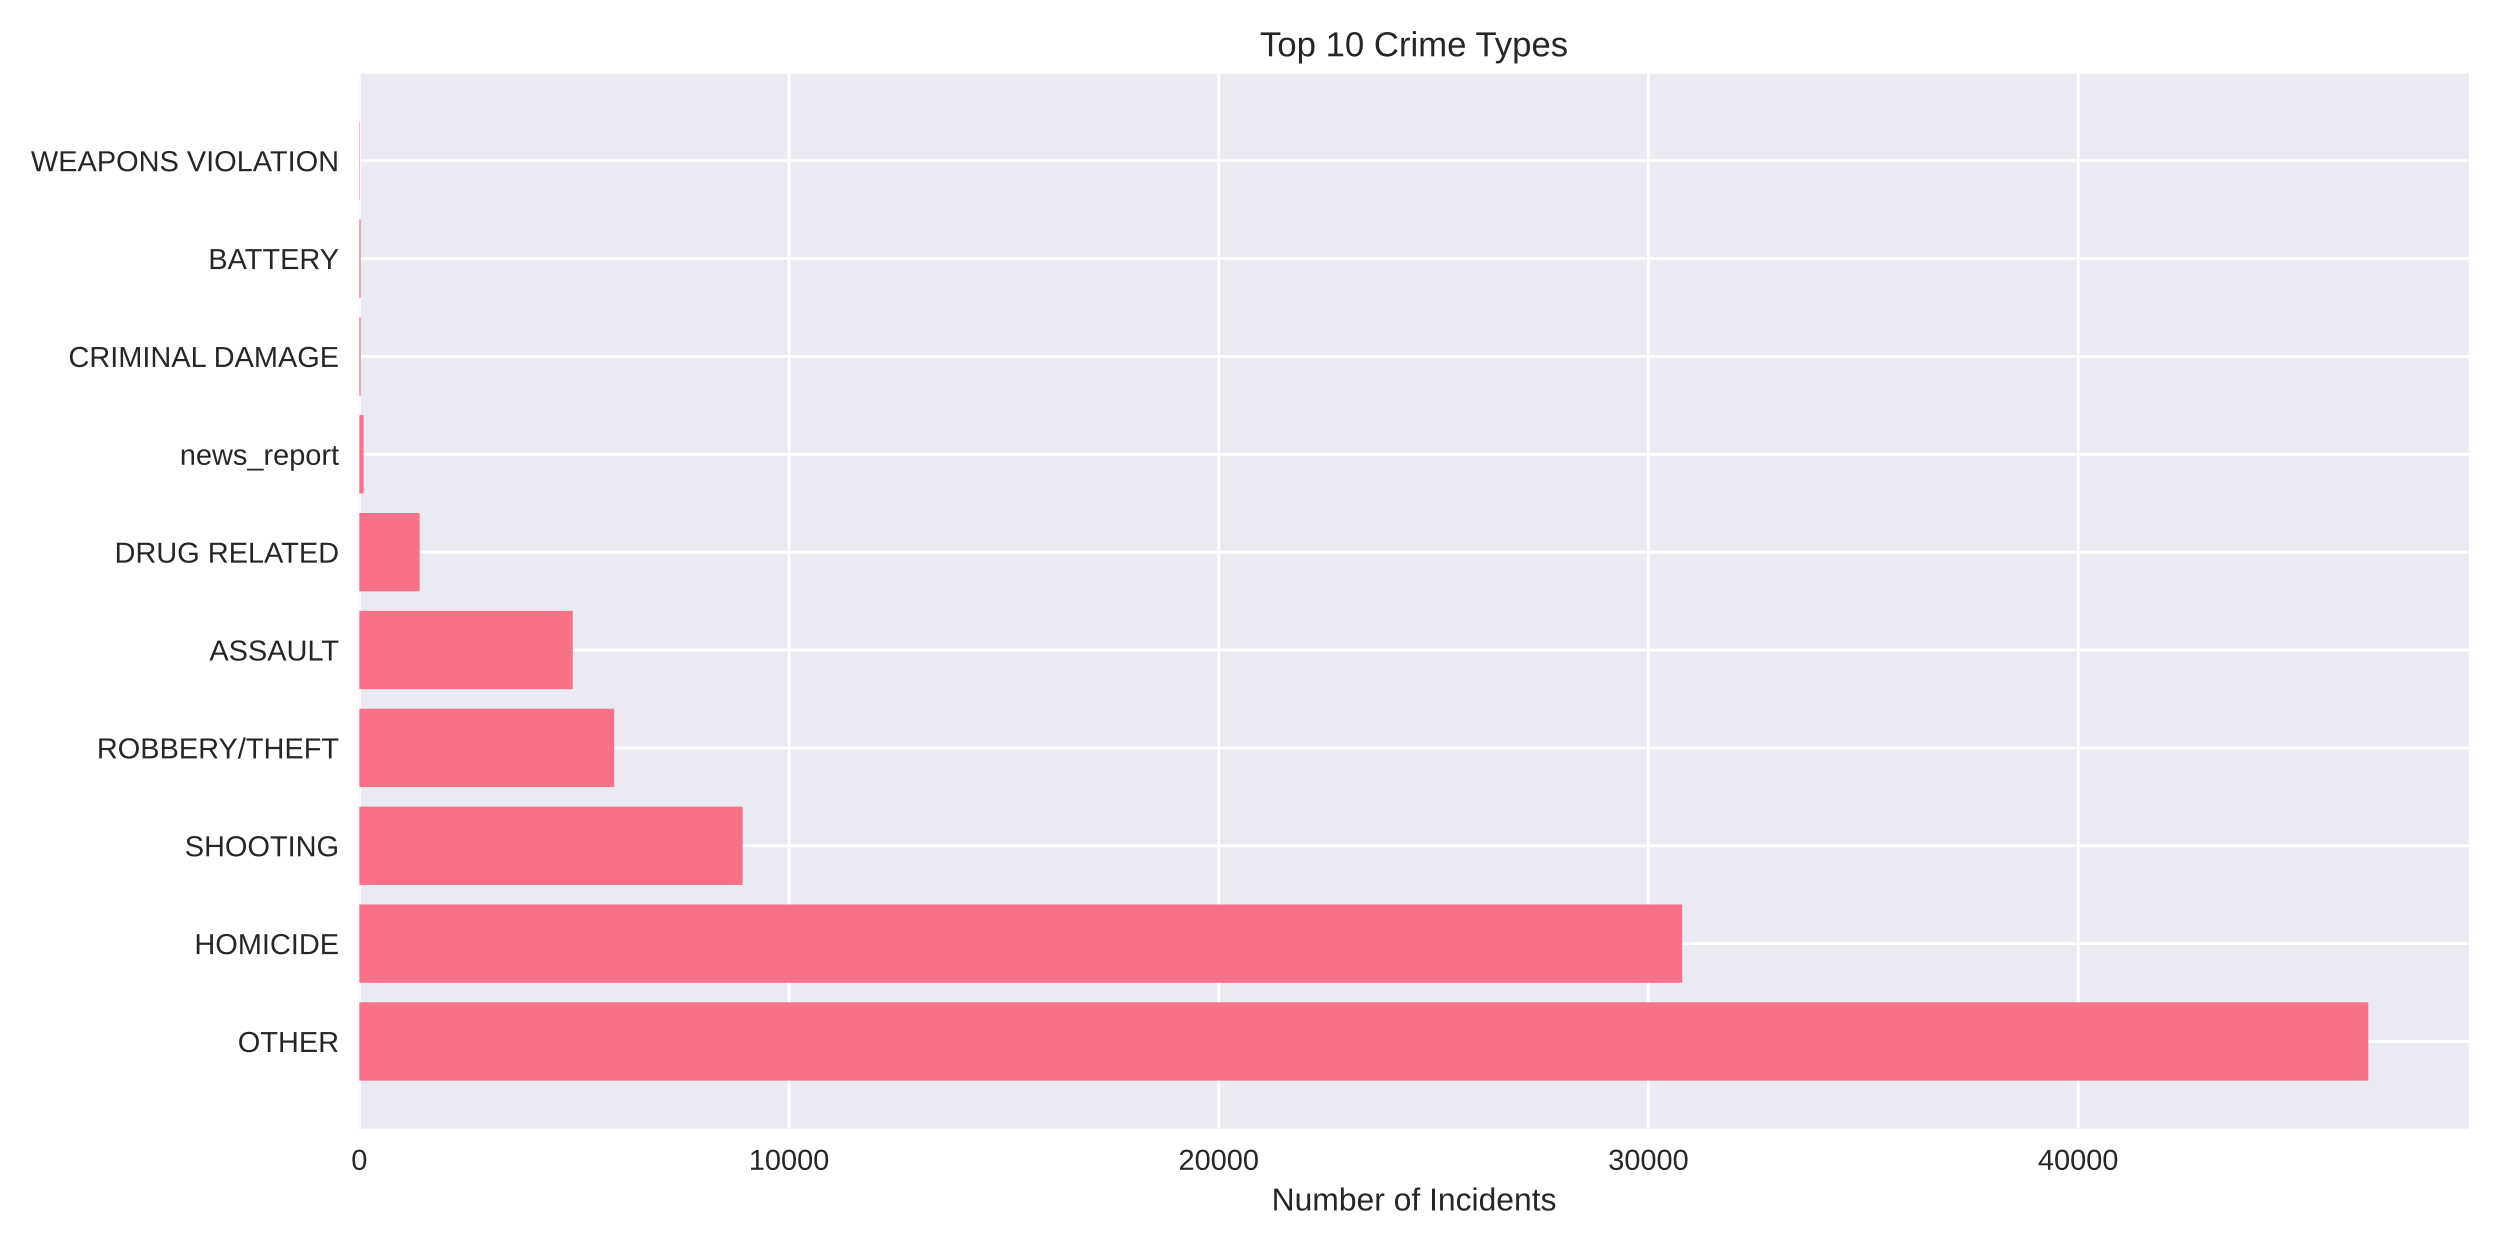
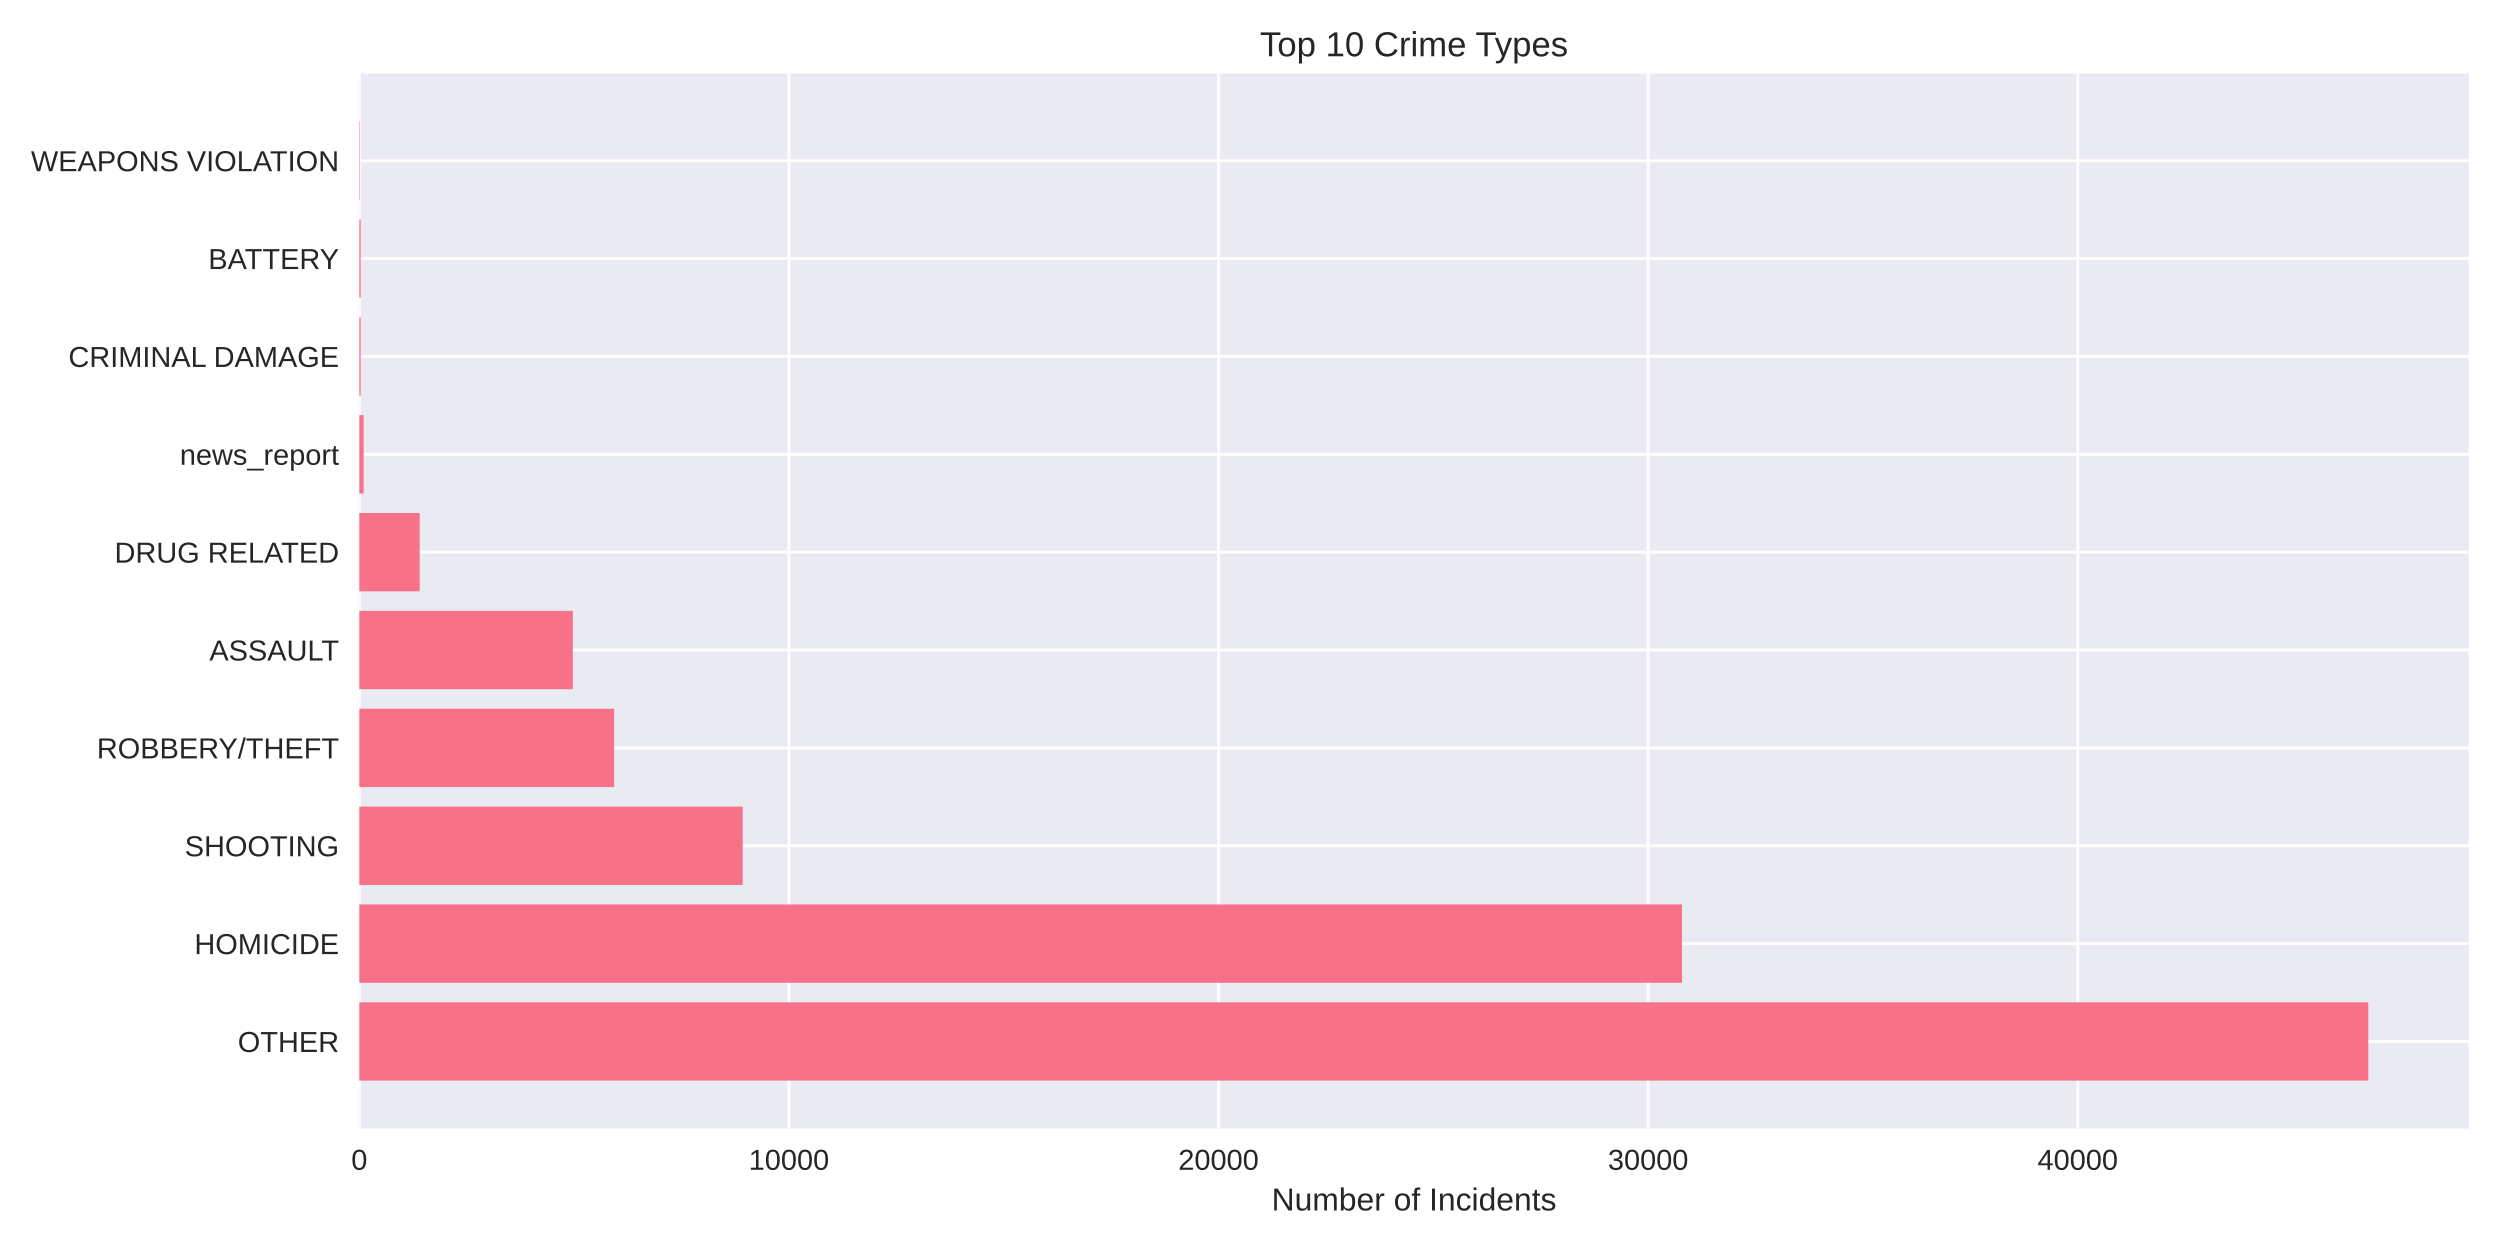
<svg xmlns="http://www.w3.org/2000/svg" width="864pt" height="432pt" viewBox="0 0 864 432" version="1.1">
  <defs>
    <style type="text/css">*{stroke-linejoin: round; stroke-linecap: butt}</style>
  </defs>
  <g id="figure_1">
    <g id="patch_1">
      <path d="M 0 432  L 864 432  L 864 0  L 0 0  z " style="fill: #ffffff" />
    </g>
    <g id="axes_1">
      <g id="patch_2">
        <path d="M 124.18 390.04  L 853.2 390.04  L 853.2 25.44  L 124.18 25.44  z " style="fill: #eaeaf2" />
      </g>
      <g id="matplotlib.axis_1">
        <g id="xtick_1">
          <g id="line2d_1">
-             <path d="M 124.18 390.04  L 124.18 25.44  " clip-path="url(#p0940c5dd9a)" style="fill: none; stroke: #ffffff; stroke-linecap: round" />
+             <path d="M 124.18 390.04  L 124.18 25.44  " clip-path="url(#pb2ab748d2c)" style="fill: none; stroke: #ffffff; stroke-linecap: round" />
          </g>
          <g id="line2d_2" />
          <g id="text_1">
            <text style="fill: #262626; font: 10px 'Arial', 'Liberation Sans', 'DejaVu Sans', 'Bitstream Vera Sans', sans-serif; text-anchor: middle" x="124.18" y="404.287" transform="rotate(-0 124.18 404.2869)">0</text>
          </g>
        </g>
        <g id="xtick_2">
          <g id="line2d_3">
-             <path d="M 272.688 390.04  L 272.688 25.44  " clip-path="url(#p0940c5dd9a)" style="fill: none; stroke: #ffffff; stroke-linecap: round" />
+             <path d="M 272.653 390.04  L 272.653 25.44  " clip-path="url(#pb2ab748d2c)" style="fill: none; stroke: #ffffff; stroke-linecap: round" />
          </g>
          <g id="line2d_4" />
          <g id="text_2">
-             <text style="fill: #262626; font: 10px 'Arial', 'Liberation Sans', 'DejaVu Sans', 'Bitstream Vera Sans', sans-serif; text-anchor: middle" x="272.688" y="404.287" transform="rotate(-0 272.688 404.2869)">10000</text>
+             <text style="fill: #262626; font: 10px 'Arial', 'Liberation Sans', 'DejaVu Sans', 'Bitstream Vera Sans', sans-serif; text-anchor: middle" x="272.653" y="404.287" transform="rotate(-0 272.6531 404.2869)">10000</text>
          </g>
        </g>
        <g id="xtick_3">
          <g id="line2d_5">
-             <path d="M 421.196 390.04  L 421.196 25.44  " clip-path="url(#p0940c5dd9a)" style="fill: none; stroke: #ffffff; stroke-linecap: round" />
+             <path d="M 421.126 390.04  L 421.126 25.44  " clip-path="url(#pb2ab748d2c)" style="fill: none; stroke: #ffffff; stroke-linecap: round" />
          </g>
          <g id="line2d_6" />
          <g id="text_3">
-             <text style="fill: #262626; font: 10px 'Arial', 'Liberation Sans', 'DejaVu Sans', 'Bitstream Vera Sans', sans-serif; text-anchor: middle" x="421.196" y="404.287" transform="rotate(-0 421.1961 404.2869)">20000</text>
+             <text style="fill: #262626; font: 10px 'Arial', 'Liberation Sans', 'DejaVu Sans', 'Bitstream Vera Sans', sans-serif; text-anchor: middle" x="421.126" y="404.287" transform="rotate(-0 421.1262 404.2869)">20000</text>
          </g>
        </g>
        <g id="xtick_4">
          <g id="line2d_7">
-             <path d="M 569.704 390.04  L 569.704 25.44  " clip-path="url(#p0940c5dd9a)" style="fill: none; stroke: #ffffff; stroke-linecap: round" />
+             <path d="M 569.599 390.04  L 569.599 25.44  " clip-path="url(#pb2ab748d2c)" style="fill: none; stroke: #ffffff; stroke-linecap: round" />
          </g>
          <g id="line2d_8" />
          <g id="text_4">
-             <text style="fill: #262626; font: 10px 'Arial', 'Liberation Sans', 'DejaVu Sans', 'Bitstream Vera Sans', sans-serif; text-anchor: middle" x="569.704" y="404.287" transform="rotate(-0 569.7041 404.2869)">30000</text>
+             <text style="fill: #262626; font: 10px 'Arial', 'Liberation Sans', 'DejaVu Sans', 'Bitstream Vera Sans', sans-serif; text-anchor: middle" x="569.599" y="404.287" transform="rotate(-0 569.5993 404.2869)">30000</text>
          </g>
        </g>
        <g id="xtick_5">
          <g id="line2d_9">
-             <path d="M 718.212 390.04  L 718.212 25.44  " clip-path="url(#p0940c5dd9a)" style="fill: none; stroke: #ffffff; stroke-linecap: round" />
+             <path d="M 718.072 390.04  L 718.072 25.44  " clip-path="url(#pb2ab748d2c)" style="fill: none; stroke: #ffffff; stroke-linecap: round" />
          </g>
          <g id="line2d_10" />
          <g id="text_5">
-             <text style="fill: #262626; font: 10px 'Arial', 'Liberation Sans', 'DejaVu Sans', 'Bitstream Vera Sans', sans-serif; text-anchor: middle" x="718.212" y="404.287" transform="rotate(-0 718.2121 404.2869)">40000</text>
+             <text style="fill: #262626; font: 10px 'Arial', 'Liberation Sans', 'DejaVu Sans', 'Bitstream Vera Sans', sans-serif; text-anchor: middle" x="718.072" y="404.287" transform="rotate(-0 718.0724 404.2869)">40000</text>
          </g>
        </g>
        <g id="text_6">
          <text style="fill: #262626; font: 11px 'Arial', 'Liberation Sans', 'DejaVu Sans', 'Bitstream Vera Sans', sans-serif; text-anchor: middle" x="488.69" y="418.333" transform="rotate(-0 488.69 418.3334)">Number of Incidents</text>
        </g>
      </g>
      <g id="matplotlib.axis_2">
        <g id="ytick_1">
          <g id="line2d_11">
-             <path d="M 124.18 359.939  L 853.2 359.939  " clip-path="url(#p0940c5dd9a)" style="fill: none; stroke: #ffffff; stroke-linecap: round" />
+             <path d="M 124.18 359.939  L 853.2 359.939  " clip-path="url(#pb2ab748d2c)" style="fill: none; stroke: #ffffff; stroke-linecap: round" />
          </g>
          <g id="line2d_12" />
          <g id="text_7">
            <text style="fill: #262626; font: 10px 'Arial', 'Liberation Sans', 'DejaVu Sans', 'Bitstream Vera Sans', sans-serif; text-anchor: end" x="117.18" y="363.562" transform="rotate(-0 117.18 363.562)">OTHER</text>
          </g>
        </g>
        <g id="ytick_2">
          <g id="line2d_13">
-             <path d="M 124.18 326.117  L 853.2 326.117  " clip-path="url(#p0940c5dd9a)" style="fill: none; stroke: #ffffff; stroke-linecap: round" />
+             <path d="M 124.18 326.117  L 853.2 326.117  " clip-path="url(#pb2ab748d2c)" style="fill: none; stroke: #ffffff; stroke-linecap: round" />
          </g>
          <g id="line2d_14" />
          <g id="text_8">
            <text style="fill: #262626; font: 10px 'Arial', 'Liberation Sans', 'DejaVu Sans', 'Bitstream Vera Sans', sans-serif; text-anchor: end" x="117.18" y="329.74" transform="rotate(-0 117.18 329.7401)">HOMICIDE</text>
          </g>
        </g>
        <g id="ytick_3">
          <g id="line2d_15">
-             <path d="M 124.18 292.295  L 853.2 292.295  " clip-path="url(#p0940c5dd9a)" style="fill: none; stroke: #ffffff; stroke-linecap: round" />
+             <path d="M 124.18 292.295  L 853.2 292.295  " clip-path="url(#pb2ab748d2c)" style="fill: none; stroke: #ffffff; stroke-linecap: round" />
          </g>
          <g id="line2d_16" />
          <g id="text_9">
            <text style="fill: #262626; font: 10px 'Arial', 'Liberation Sans', 'DejaVu Sans', 'Bitstream Vera Sans', sans-serif; text-anchor: end" x="117.18" y="295.918" transform="rotate(-0 117.18 295.9182)">SHOOTING</text>
          </g>
        </g>
        <g id="ytick_4">
          <g id="line2d_17">
-             <path d="M 124.18 258.473  L 853.2 258.473  " clip-path="url(#p0940c5dd9a)" style="fill: none; stroke: #ffffff; stroke-linecap: round" />
+             <path d="M 124.18 258.473  L 853.2 258.473  " clip-path="url(#pb2ab748d2c)" style="fill: none; stroke: #ffffff; stroke-linecap: round" />
          </g>
          <g id="line2d_18" />
          <g id="text_10">
            <text style="fill: #262626; font: 10px 'Arial', 'Liberation Sans', 'DejaVu Sans', 'Bitstream Vera Sans', sans-serif; text-anchor: end" x="117.18" y="262.096" transform="rotate(-0 117.18 262.0963)">ROBBERY/THEFT</text>
          </g>
        </g>
        <g id="ytick_5">
          <g id="line2d_19">
-             <path d="M 124.18 224.651  L 853.2 224.651  " clip-path="url(#p0940c5dd9a)" style="fill: none; stroke: #ffffff; stroke-linecap: round" />
+             <path d="M 124.18 224.651  L 853.2 224.651  " clip-path="url(#pb2ab748d2c)" style="fill: none; stroke: #ffffff; stroke-linecap: round" />
          </g>
          <g id="line2d_20" />
          <g id="text_11">
            <text style="fill: #262626; font: 10px 'Arial', 'Liberation Sans', 'DejaVu Sans', 'Bitstream Vera Sans', sans-serif; text-anchor: end" x="117.18" y="228.274" transform="rotate(-0 117.18 228.2744)">ASSAULT</text>
          </g>
        </g>
        <g id="ytick_6">
          <g id="line2d_21">
-             <path d="M 124.18 190.829  L 853.2 190.829  " clip-path="url(#p0940c5dd9a)" style="fill: none; stroke: #ffffff; stroke-linecap: round" />
+             <path d="M 124.18 190.829  L 853.2 190.829  " clip-path="url(#pb2ab748d2c)" style="fill: none; stroke: #ffffff; stroke-linecap: round" />
          </g>
          <g id="line2d_22" />
          <g id="text_12">
            <text style="fill: #262626; font: 10px 'Arial', 'Liberation Sans', 'DejaVu Sans', 'Bitstream Vera Sans', sans-serif; text-anchor: end" x="117.18" y="194.452" transform="rotate(-0 117.18 194.4525)">DRUG RELATED</text>
          </g>
        </g>
        <g id="ytick_7">
          <g id="line2d_23">
-             <path d="M 124.18 157.007  L 853.2 157.007  " clip-path="url(#p0940c5dd9a)" style="fill: none; stroke: #ffffff; stroke-linecap: round" />
+             <path d="M 124.18 157.007  L 853.2 157.007  " clip-path="url(#pb2ab748d2c)" style="fill: none; stroke: #ffffff; stroke-linecap: round" />
          </g>
          <g id="line2d_24" />
          <g id="text_13">
            <text style="fill: #262626; font: 10px 'Arial', 'Liberation Sans', 'DejaVu Sans', 'Bitstream Vera Sans', sans-serif; text-anchor: end" x="117.18" y="160.631" transform="rotate(-0 117.18 160.6306)">news_report</text>
          </g>
        </g>
        <g id="ytick_8">
          <g id="line2d_25">
-             <path d="M 124.18 123.185  L 853.2 123.185  " clip-path="url(#p0940c5dd9a)" style="fill: none; stroke: #ffffff; stroke-linecap: round" />
+             <path d="M 124.18 123.185  L 853.2 123.185  " clip-path="url(#pb2ab748d2c)" style="fill: none; stroke: #ffffff; stroke-linecap: round" />
          </g>
          <g id="line2d_26" />
          <g id="text_14">
            <text style="fill: #262626; font: 10px 'Arial', 'Liberation Sans', 'DejaVu Sans', 'Bitstream Vera Sans', sans-serif; text-anchor: end" x="117.18" y="126.809" transform="rotate(-0 117.18 126.8087)">CRIMINAL DAMAGE</text>
          </g>
        </g>
        <g id="ytick_9">
          <g id="line2d_27">
-             <path d="M 124.18 89.363  L 853.2 89.363  " clip-path="url(#p0940c5dd9a)" style="fill: none; stroke: #ffffff; stroke-linecap: round" />
+             <path d="M 124.18 89.363  L 853.2 89.363  " clip-path="url(#pb2ab748d2c)" style="fill: none; stroke: #ffffff; stroke-linecap: round" />
          </g>
          <g id="line2d_28" />
          <g id="text_15">
            <text style="fill: #262626; font: 10px 'Arial', 'Liberation Sans', 'DejaVu Sans', 'Bitstream Vera Sans', sans-serif; text-anchor: end" x="117.18" y="92.987" transform="rotate(-0 117.18 92.98681)">BATTERY</text>
          </g>
        </g>
        <g id="ytick_10">
          <g id="line2d_29">
-             <path d="M 124.18 55.541  L 853.2 55.541  " clip-path="url(#p0940c5dd9a)" style="fill: none; stroke: #ffffff; stroke-linecap: round" />
+             <path d="M 124.18 55.541  L 853.2 55.541  " clip-path="url(#pb2ab748d2c)" style="fill: none; stroke: #ffffff; stroke-linecap: round" />
          </g>
          <g id="line2d_30" />
          <g id="text_16">
            <text style="fill: #262626; font: 10px 'Arial', 'Liberation Sans', 'DejaVu Sans', 'Bitstream Vera Sans', sans-serif; text-anchor: end" x="117.18" y="59.165" transform="rotate(-0 117.18 59.16492)">WEAPONS VIOLATION</text>
          </g>
        </g>
      </g>
      <g id="patch_3">
-         <path d="M 124.18 373.467  L 818.485 373.467  L 818.485 346.41  L 124.18 346.41  z " clip-path="url(#p0940c5dd9a)" style="fill: #f77189" />
+         <path d="M 124.18 373.467  L 818.485 373.467  L 818.485 346.41  L 124.18 346.41  z " clip-path="url(#pb2ab748d2c)" style="fill: #f77189" />
      </g>
      <g id="patch_4">
-         <path d="M 124.18 339.645  L 581.362 339.645  L 581.362 312.588  L 124.18 312.588  z " clip-path="url(#p0940c5dd9a)" style="fill: #f77189" />
+         <path d="M 124.18 339.645  L 581.299 339.645  L 581.299 312.588  L 124.18 312.588  z " clip-path="url(#pb2ab748d2c)" style="fill: #f77189" />
      </g>
      <g id="patch_5">
-         <path d="M 124.18 305.823  L 256.649 305.823  L 256.649 278.766  L 124.18 278.766  z " clip-path="url(#p0940c5dd9a)" style="fill: #f77189" />
+         <path d="M 124.18 305.823  L 256.677 305.823  L 256.677 278.766  L 124.18 278.766  z " clip-path="url(#pb2ab748d2c)" style="fill: #f77189" />
      </g>
      <g id="patch_6">
-         <path d="M 124.18 272.002  L 212.26 272.002  L 212.26 244.944  L 124.18 244.944  z " clip-path="url(#p0940c5dd9a)" style="fill: #f77189" />
+         <path d="M 124.18 272.002  L 212.239 272.002  L 212.239 244.944  L 124.18 244.944  z " clip-path="url(#pb2ab748d2c)" style="fill: #f77189" />
      </g>
      <g id="patch_7">
-         <path d="M 124.18 238.18  L 197.959 238.18  L 197.959 211.122  L 124.18 211.122  z " clip-path="url(#p0940c5dd9a)" style="fill: #f77189" />
+         <path d="M 124.18 238.18  L 197.971 238.18  L 197.971 211.122  L 124.18 211.122  z " clip-path="url(#pb2ab748d2c)" style="fill: #f77189" />
      </g>
      <g id="patch_8">
-         <path d="M 124.18 204.358  L 145.045 204.358  L 145.045 177.3  L 124.18 177.3  z " clip-path="url(#p0940c5dd9a)" style="fill: #f77189" />
+         <path d="M 124.18 204.358  L 145.04 204.358  L 145.04 177.3  L 124.18 177.3  z " clip-path="url(#pb2ab748d2c)" style="fill: #f77189" />
      </g>
      <g id="patch_9">
-         <path d="M 124.18 170.536  L 125.665 170.536  L 125.665 143.478  L 124.18 143.478  z " clip-path="url(#p0940c5dd9a)" style="fill: #f77189" />
+         <path d="M 124.18 170.536  L 125.665 170.536  L 125.665 143.478  L 124.18 143.478  z " clip-path="url(#pb2ab748d2c)" style="fill: #f77189" />
      </g>
      <g id="patch_10">
-         <path d="M 124.18 136.714  L 124.64 136.714  L 124.64 109.657  L 124.18 109.657  z " clip-path="url(#p0940c5dd9a)" style="fill: #f77189" />
+         <path d="M 124.18 136.714  L 124.64 136.714  L 124.64 109.657  L 124.18 109.657  z " clip-path="url(#pb2ab748d2c)" style="fill: #f77189" />
      </g>
      <g id="patch_11">
-         <path d="M 124.18 102.892  L 124.64 102.892  L 124.64 75.835  L 124.18 75.835  z " clip-path="url(#p0940c5dd9a)" style="fill: #f77189" />
+         <path d="M 124.18 102.892  L 124.64 102.892  L 124.64 75.835  L 124.18 75.835  z " clip-path="url(#pb2ab748d2c)" style="fill: #f77189" />
      </g>
      <g id="patch_12">
-         <path d="M 124.18 69.07  L 124.343 69.07  L 124.343 42.013  L 124.18 42.013  z " clip-path="url(#p0940c5dd9a)" style="fill: #f77189" />
+         <path d="M 124.18 69.07  L 124.343 69.07  L 124.343 42.013  L 124.18 42.013  z " clip-path="url(#pb2ab748d2c)" style="fill: #f77189" />
      </g>
      <g id="patch_13">
        <path d="M 124.18 390.04  L 124.18 25.44  " style="fill: none" />
      </g>
      <g id="patch_14">
        <path d="M 853.2 390.04  L 853.2 25.44  " style="fill: none" />
      </g>
      <g id="patch_15">
        <path d="M 124.18 390.04  L 853.2 390.04  " style="fill: none" />
      </g>
      <g id="patch_16">
        <path d="M 124.18 25.44  L 853.2 25.44  " style="fill: none" />
      </g>
      <g id="text_17">
        <text style="fill: #262626; font: 12px 'Arial', 'Liberation Sans', 'DejaVu Sans', 'Bitstream Vera Sans', sans-serif; text-anchor: middle" x="488.69" y="19.44" transform="rotate(-0 488.69 19.44)">Top 10 Crime Types</text>
      </g>
    </g>
  </g>
  <defs>
-     <clipPath id="p0940c5dd9a">
+     <clipPath id="pb2ab748d2c">
      <rect x="124.18" y="25.44" width="729.02" height="364.6" />
    </clipPath>
  </defs>
</svg>
